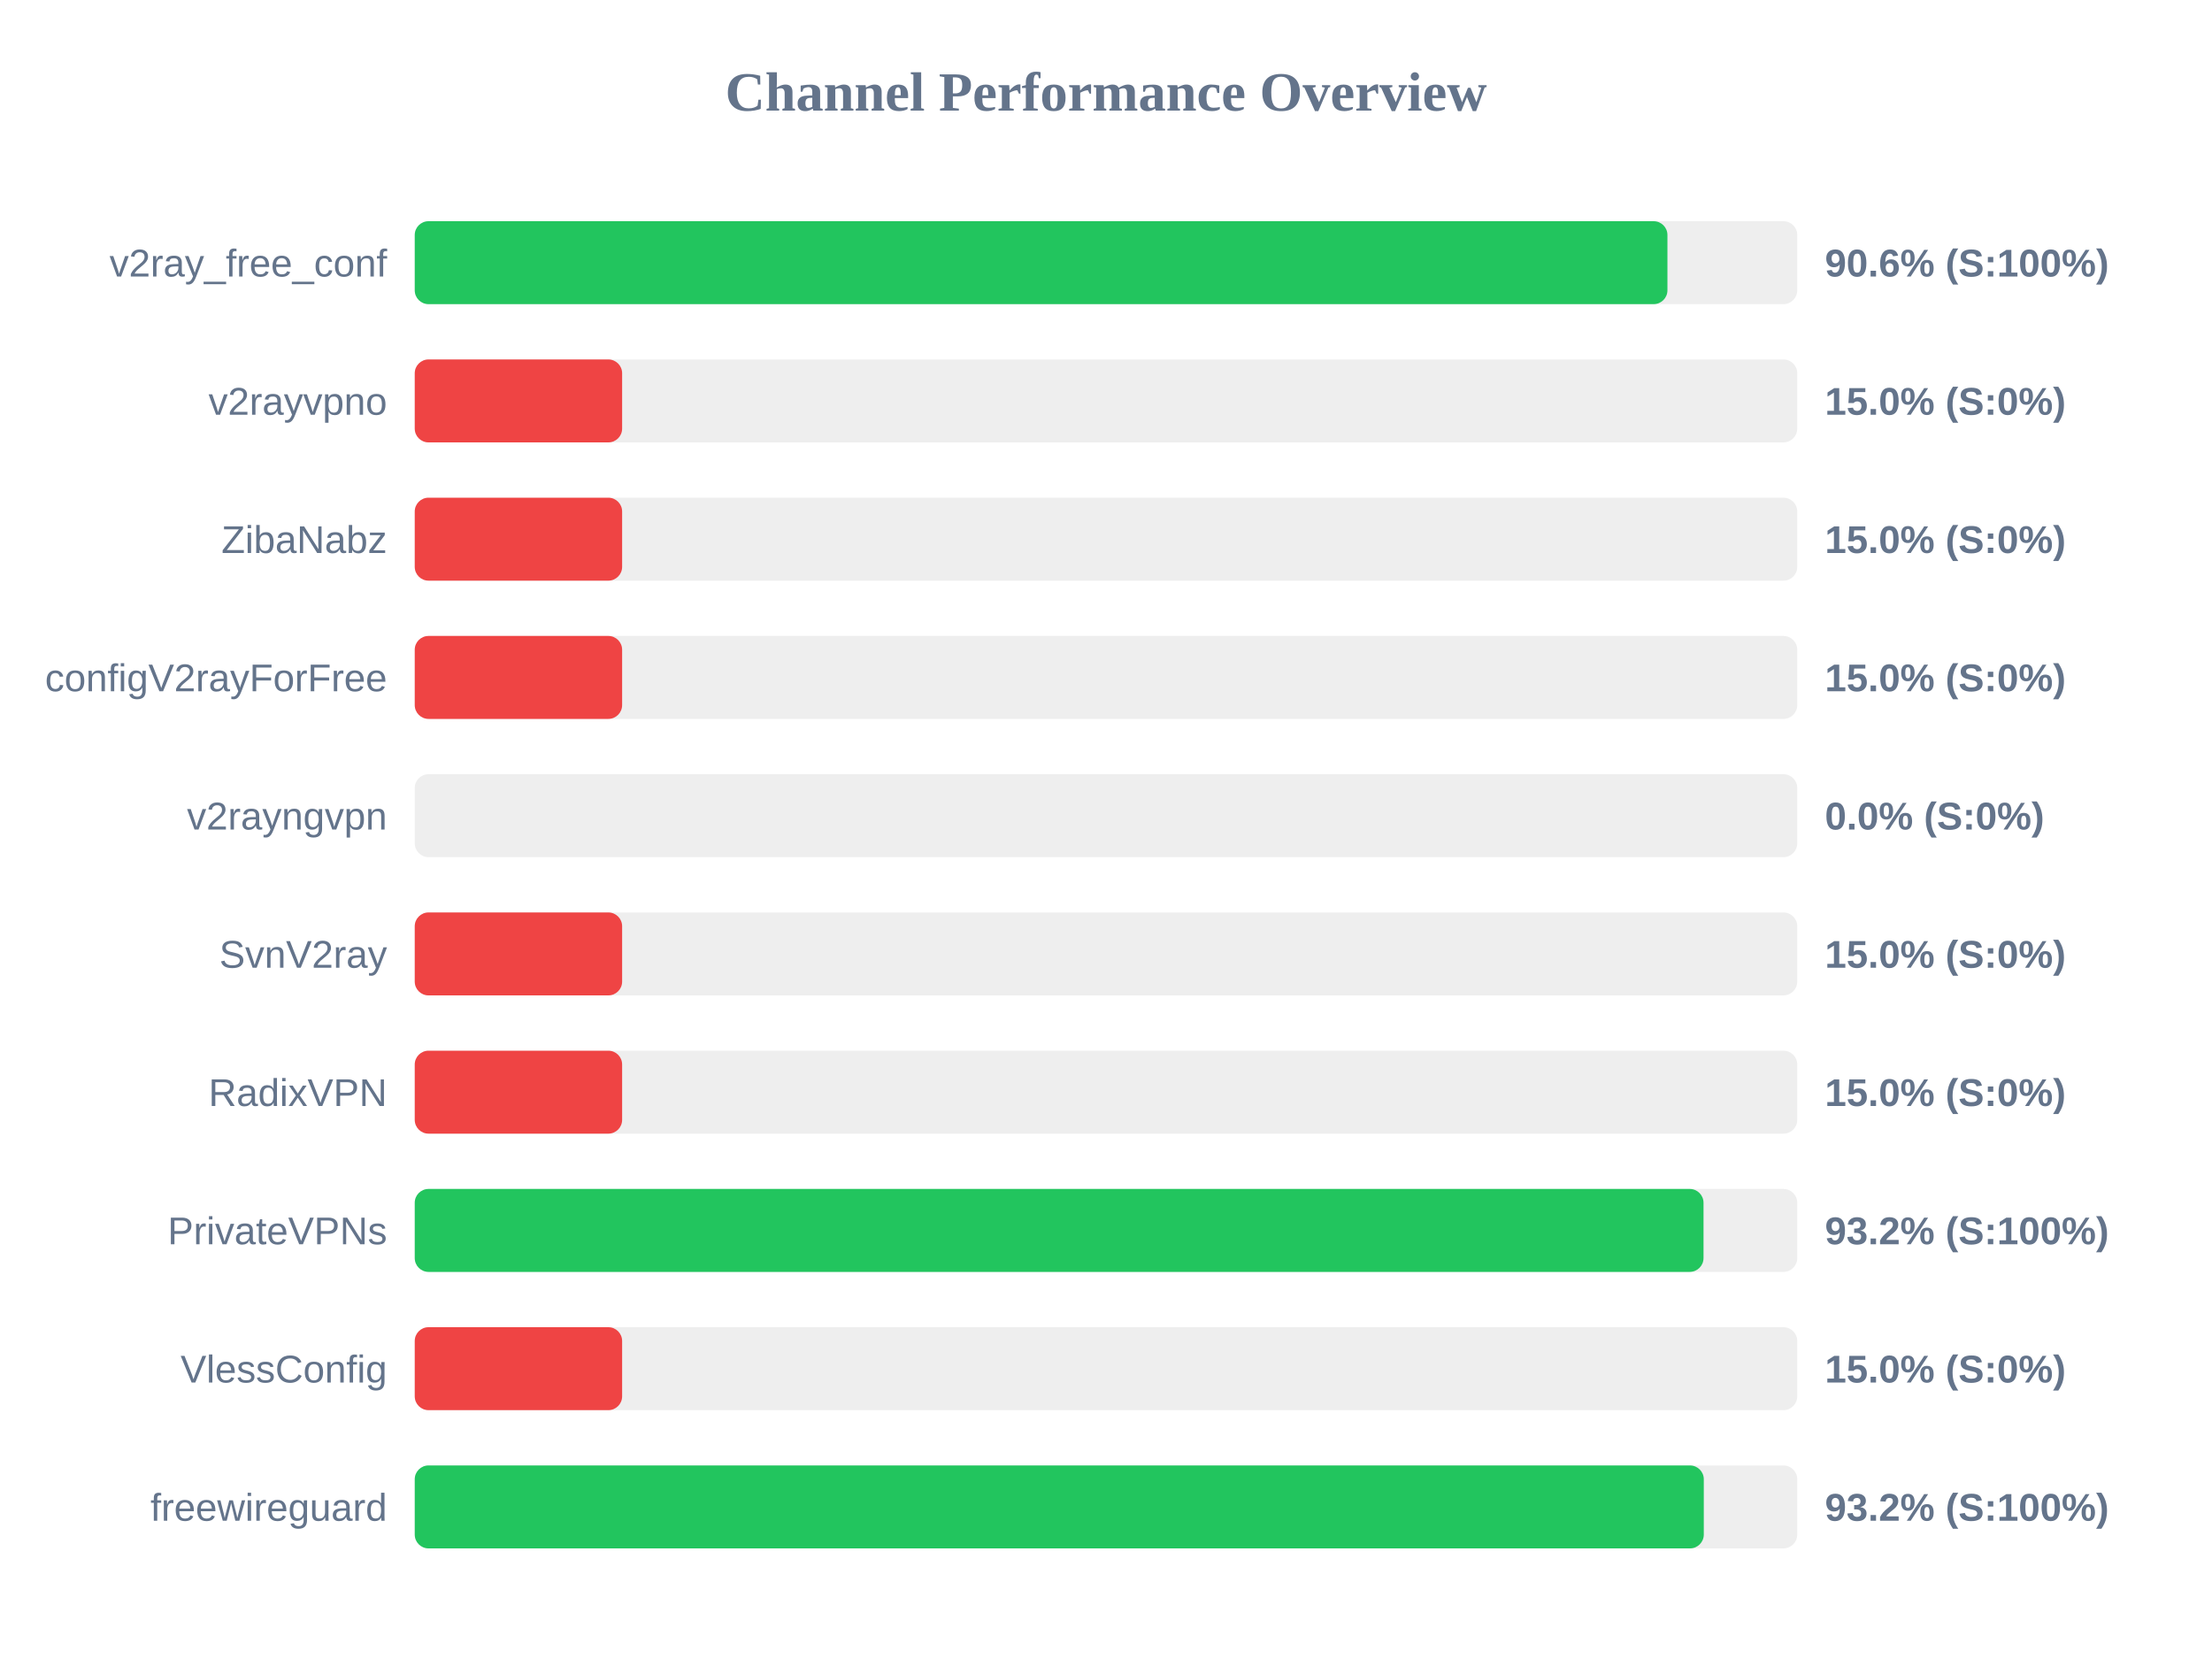
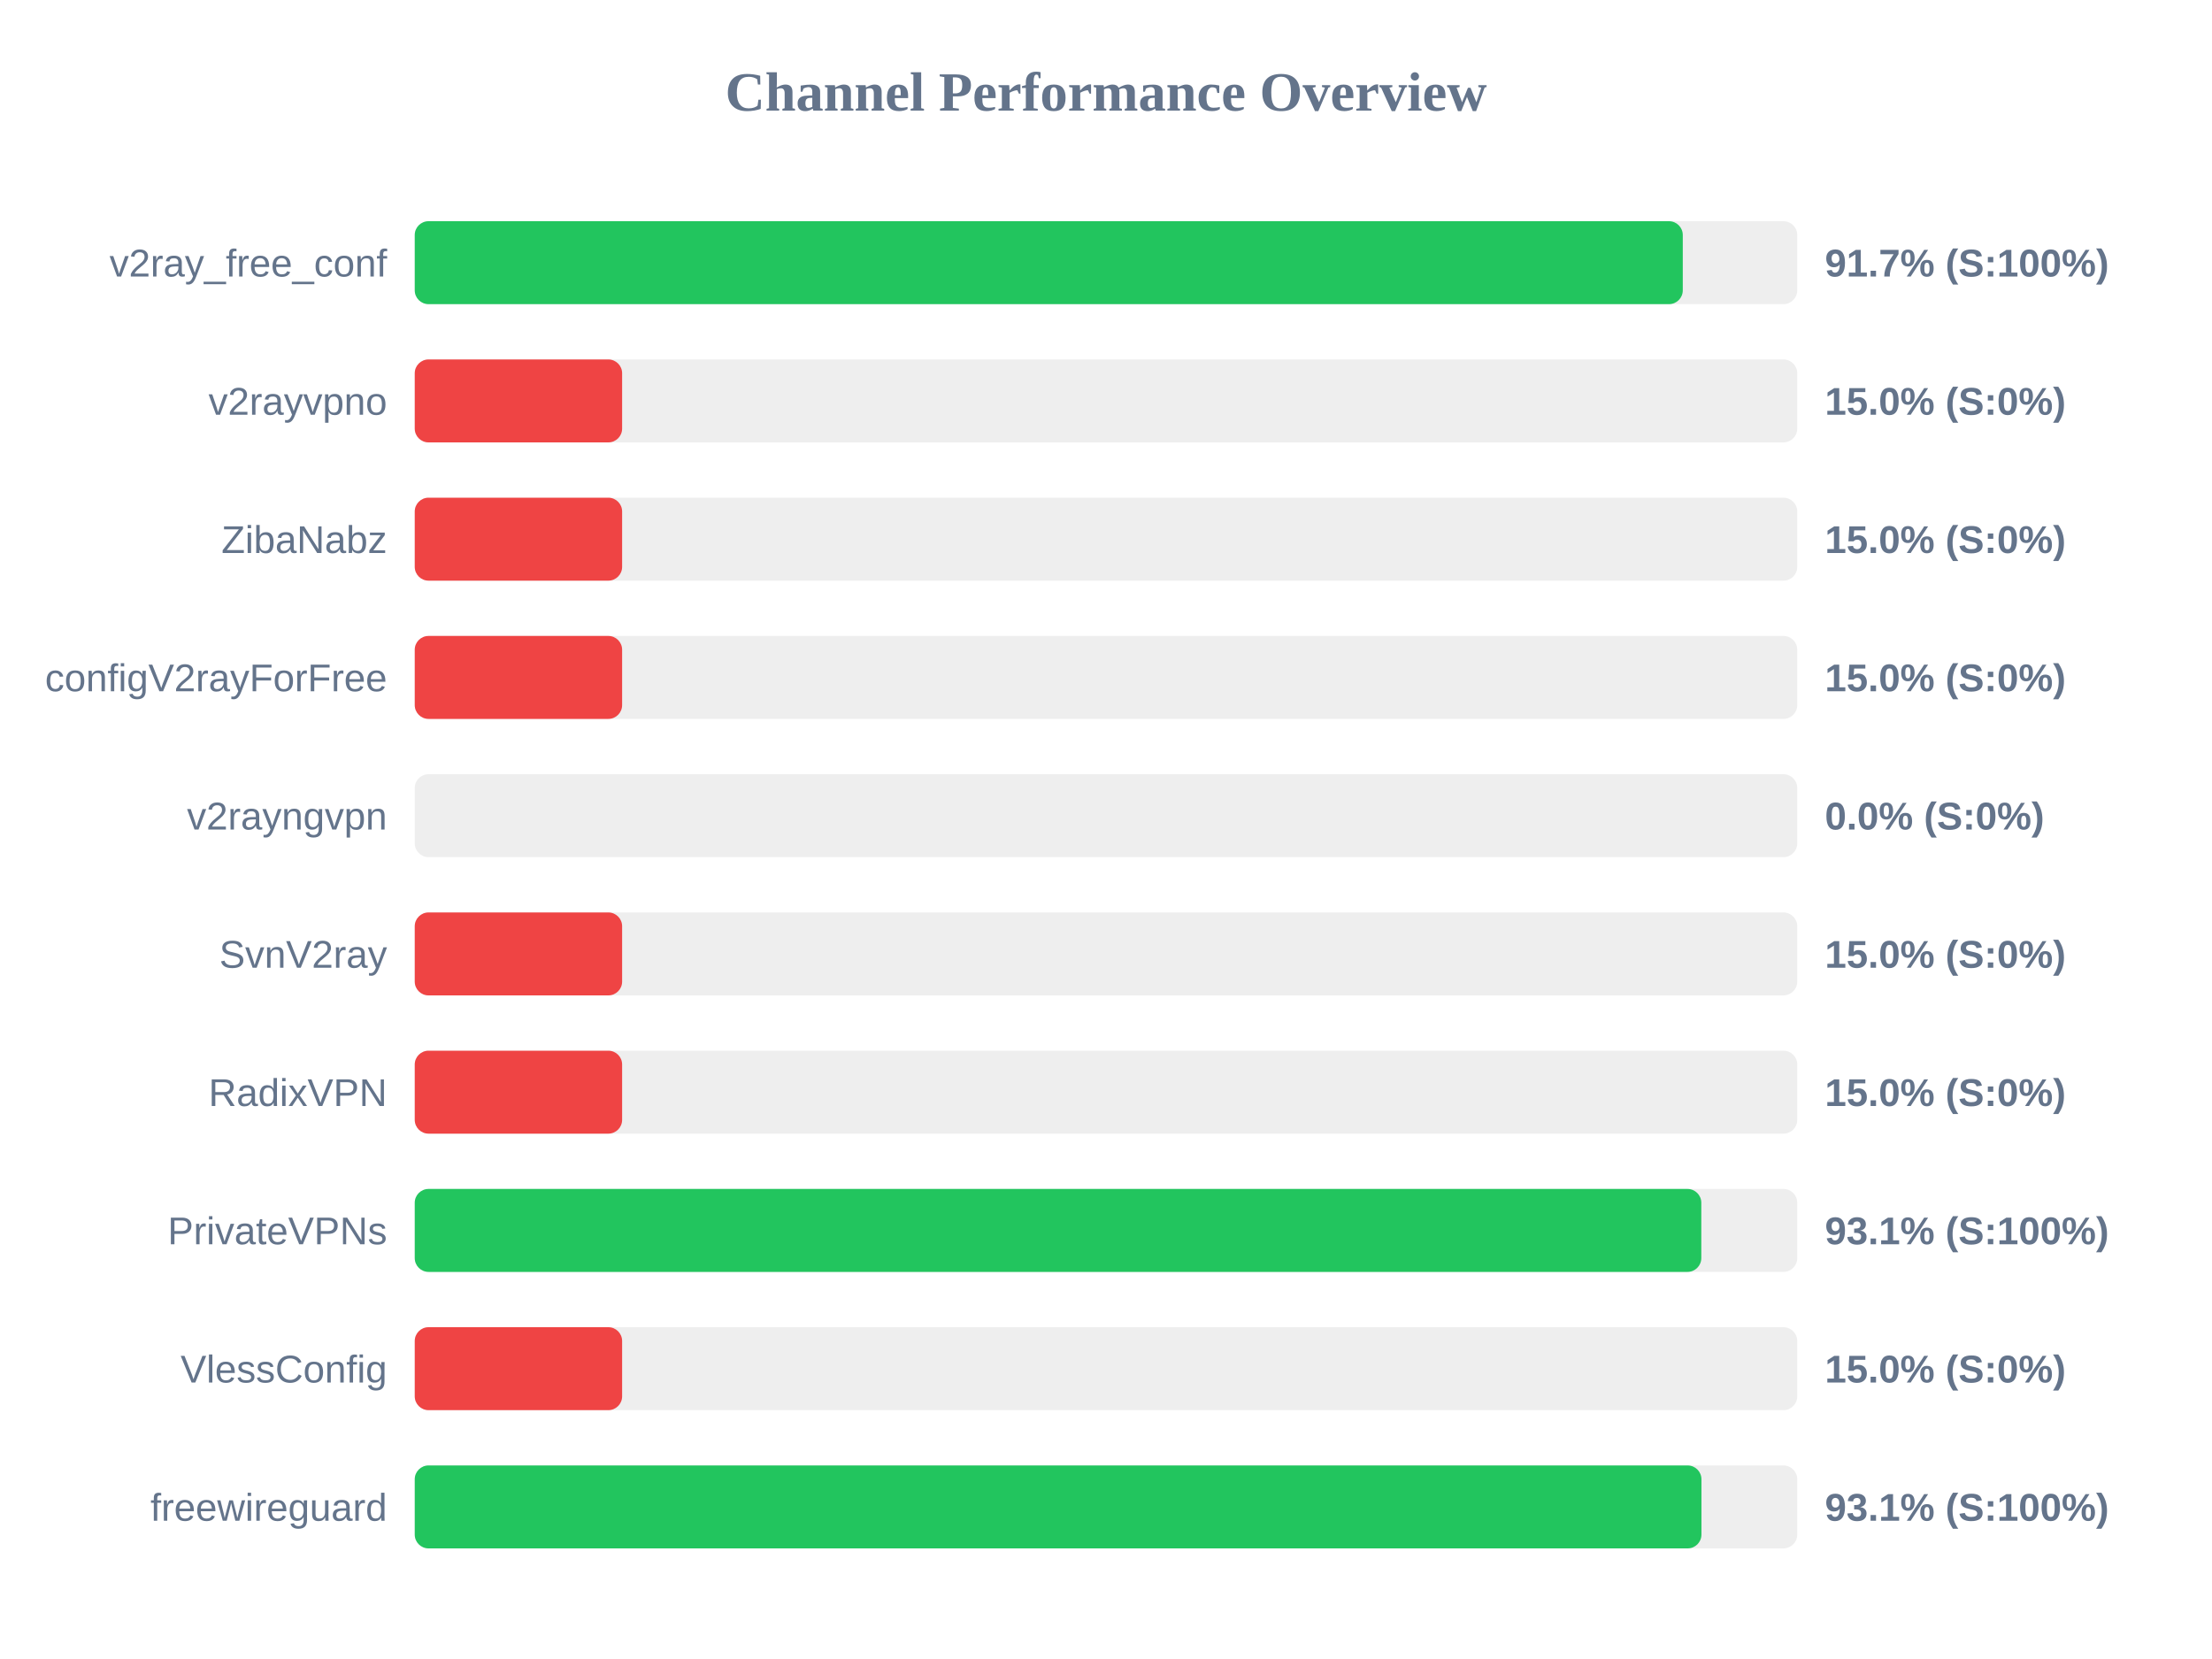
<svg xmlns="http://www.w3.org/2000/svg" width="800" height="600" version="1.1">
  <style>
        .row { font: 14px Arial; fill: #64748b; }
        .score { font: bold 14px Arial; fill: #64748b; }
    </style>
  <text x="400" y="40" text-anchor="middle" font-size="20px" font-weight="bold" fill="#64748b">Channel Performance Overview</text>
  <rect x="150" y="80" width="500" height="30" fill="#eee" rx="5" />
-   <rect x="150" y="80" width="453.05" height="30" fill="#22c55e" rx="5" />
+   <rect x="150" y="80" width="458.6" height="30" fill="#22c55e" rx="5" />
  <text x="140" y="100" text-anchor="end" class="row">v2ray_free_conf</text>
-   <text x="660" y="100" text-anchor="start" class="score">90.6% (S:100%)</text>
+   <text x="660" y="100" text-anchor="start" class="score">91.7% (S:100%)</text>
  <rect x="150" y="130" width="500" height="30" fill="#eee" rx="5" />
  <rect x="150" y="130" width="75.0" height="30" fill="#ef4444" rx="5" />
  <text x="140" y="150" text-anchor="end" class="row">v2rayvpno</text>
  <text x="660" y="150" text-anchor="start" class="score">15.0% (S:0%)</text>
  <rect x="150" y="180" width="500" height="30" fill="#eee" rx="5" />
  <rect x="150" y="180" width="75.0" height="30" fill="#ef4444" rx="5" />
  <text x="140" y="200" text-anchor="end" class="row">ZibaNabz</text>
  <text x="660" y="200" text-anchor="start" class="score">15.0% (S:0%)</text>
  <rect x="150" y="230" width="500" height="30" fill="#eee" rx="5" />
  <rect x="150" y="230" width="75.0" height="30" fill="#ef4444" rx="5" />
  <text x="140" y="250" text-anchor="end" class="row">configV2rayForFree</text>
  <text x="660" y="250" text-anchor="start" class="score">15.0% (S:0%)</text>
  <rect x="150" y="280" width="500" height="30" fill="#eee" rx="5" />
  <rect x="150" y="280" width="0.0" height="30" fill="#ef4444" rx="5" />
  <text x="140" y="300" text-anchor="end" class="row">v2rayngvpn</text>
  <text x="660" y="300" text-anchor="start" class="score">0.0% (S:0%)</text>
  <rect x="150" y="330" width="500" height="30" fill="#eee" rx="5" />
  <rect x="150" y="330" width="75.0" height="30" fill="#ef4444" rx="5" />
  <text x="140" y="350" text-anchor="end" class="row">SvnV2ray</text>
  <text x="660" y="350" text-anchor="start" class="score">15.0% (S:0%)</text>
  <rect x="150" y="380" width="500" height="30" fill="#eee" rx="5" />
  <rect x="150" y="380" width="75.0" height="30" fill="#ef4444" rx="5" />
  <text x="140" y="400" text-anchor="end" class="row">RadixVPN</text>
  <text x="660" y="400" text-anchor="start" class="score">15.0% (S:0%)</text>
  <rect x="150" y="430" width="500" height="30" fill="#eee" rx="5" />
-   <rect x="150" y="430" width="466.1" height="30" fill="#22c55e" rx="5" />
+   <rect x="150" y="430" width="465.3" height="30" fill="#22c55e" rx="5" />
  <text x="140" y="450" text-anchor="end" class="row">PrivateVPNs</text>
-   <text x="660" y="450" text-anchor="start" class="score">93.2% (S:100%)</text>
+   <text x="660" y="450" text-anchor="start" class="score">93.1% (S:100%)</text>
  <rect x="150" y="480" width="500" height="30" fill="#eee" rx="5" />
  <rect x="150" y="480" width="75.0" height="30" fill="#ef4444" rx="5" />
  <text x="140" y="500" text-anchor="end" class="row">VlessConfig</text>
  <text x="660" y="500" text-anchor="start" class="score">15.0% (S:0%)</text>
  <rect x="150" y="530" width="500" height="30" fill="#eee" rx="5" />
-   <rect x="150" y="530" width="466.2" height="30" fill="#22c55e" rx="5" />
+   <rect x="150" y="530" width="465.35" height="30" fill="#22c55e" rx="5" />
  <text x="140" y="550" text-anchor="end" class="row">freewireguard</text>
-   <text x="660" y="550" text-anchor="start" class="score">93.2% (S:100%)</text>
+   <text x="660" y="550" text-anchor="start" class="score">93.1% (S:100%)</text>
</svg>
